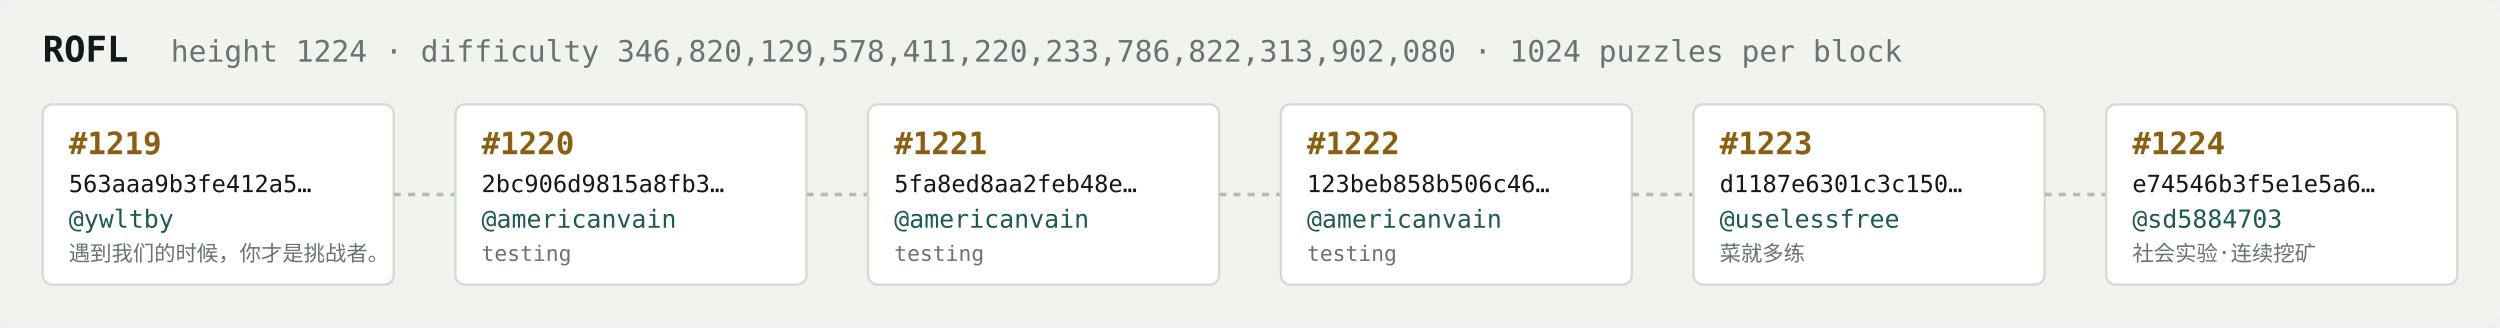
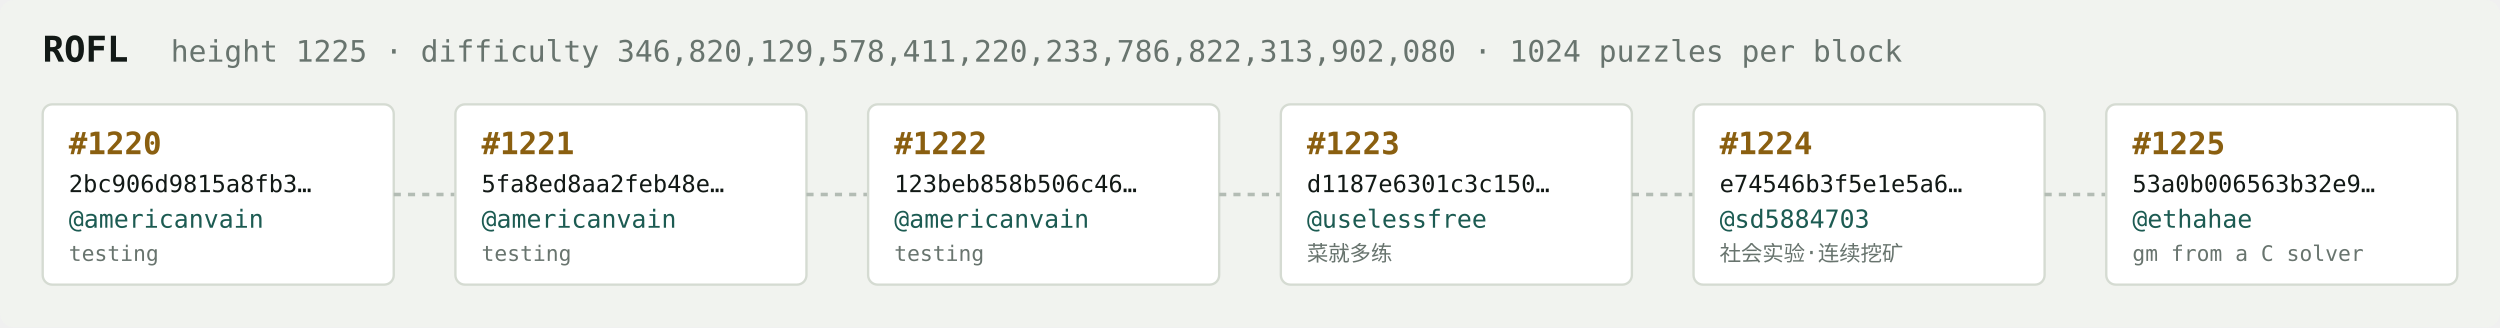
<svg xmlns="http://www.w3.org/2000/svg" width="1054" height="138" viewBox="0 0 1054 138" font-family="ui-monospace,SFMono-Regular,Menlo,monospace">
  <rect fill="#f1f3ef" width="1054" height="138" rx="6" />
  <text x="18" y="26" fill="#121916" font-size="15" font-weight="700">ROFL</text>
-   <text x="72" y="26" fill="#68746e" font-size="12.5">height 1224 · difficulty 346,820,129,578,411,220,233,786,822,313,902,080 · 1024 puzzles per block</text>
+   <text x="72" y="26" fill="#68746e" font-size="12.5">height 1225 · difficulty 346,820,129,578,411,220,233,786,822,313,902,080 · 1024 puzzles per block</text>
  <rect x="18" y="44" width="148" height="76" rx="4" fill="#ffffff" stroke="#d5dbd2" stroke-width="1" />
-   <text x="29" y="65" fill="#8a5f10" font-size="13" font-weight="700">#1219</text>
-   <text x="29" y="81" fill="#121916" font-size="10">563aaa9b3fe412a5…</text>
-   <text x="29" y="96" fill="#1c5b52" font-size="10.5">@ywltby</text>
-   <text x="29" y="110" fill="#68746e" font-size="9">遇到我们的时候，你才是挑战者。</text>
+   <text x="29" y="65" fill="#8a5f10" font-size="13" font-weight="700">#1220</text>
+   <text x="29" y="81" fill="#121916" font-size="10">2bc906d9815a8fb3…</text>
+   <text x="29" y="96" fill="#1c5b52" font-size="10.5">@americanvain</text>
+   <text x="29" y="110" fill="#68746e" font-size="9">testing</text>
  <line x1="166" y1="82.0" x2="192" y2="82.0" stroke="#b3bcb4" stroke-width="1.5" stroke-dasharray="3 3" />
  <rect x="192" y="44" width="148" height="76" rx="4" fill="#ffffff" stroke="#d5dbd2" stroke-width="1" />
-   <text x="203" y="65" fill="#8a5f10" font-size="13" font-weight="700">#1220</text>
-   <text x="203" y="81" fill="#121916" font-size="10">2bc906d9815a8fb3…</text>
+   <text x="203" y="65" fill="#8a5f10" font-size="13" font-weight="700">#1221</text>
+   <text x="203" y="81" fill="#121916" font-size="10">5fa8ed8aa2feb48e…</text>
  <text x="203" y="96" fill="#1c5b52" font-size="10.5">@americanvain</text>
  <text x="203" y="110" fill="#68746e" font-size="9">testing</text>
  <line x1="340" y1="82.0" x2="366" y2="82.0" stroke="#b3bcb4" stroke-width="1.5" stroke-dasharray="3 3" />
  <rect x="366" y="44" width="148" height="76" rx="4" fill="#ffffff" stroke="#d5dbd2" stroke-width="1" />
-   <text x="377" y="65" fill="#8a5f10" font-size="13" font-weight="700">#1221</text>
-   <text x="377" y="81" fill="#121916" font-size="10">5fa8ed8aa2feb48e…</text>
+   <text x="377" y="65" fill="#8a5f10" font-size="13" font-weight="700">#1222</text>
+   <text x="377" y="81" fill="#121916" font-size="10">123beb858b506c46…</text>
  <text x="377" y="96" fill="#1c5b52" font-size="10.5">@americanvain</text>
  <text x="377" y="110" fill="#68746e" font-size="9">testing</text>
  <line x1="514" y1="82.0" x2="540" y2="82.0" stroke="#b3bcb4" stroke-width="1.5" stroke-dasharray="3 3" />
  <rect x="540" y="44" width="148" height="76" rx="4" fill="#ffffff" stroke="#d5dbd2" stroke-width="1" />
-   <text x="551" y="65" fill="#8a5f10" font-size="13" font-weight="700">#1222</text>
-   <text x="551" y="81" fill="#121916" font-size="10">123beb858b506c46…</text>
-   <text x="551" y="96" fill="#1c5b52" font-size="10.5">@americanvain</text>
-   <text x="551" y="110" fill="#68746e" font-size="9">testing</text>
+   <text x="551" y="65" fill="#8a5f10" font-size="13" font-weight="700">#1223</text>
+   <text x="551" y="81" fill="#121916" font-size="10">d1187e6301c3c150…</text>
+   <text x="551" y="96" fill="#1c5b52" font-size="10.5">@uselessfree</text>
+   <text x="551" y="110" fill="#68746e" font-size="9">菜就多练</text>
  <line x1="688" y1="82.0" x2="714" y2="82.0" stroke="#b3bcb4" stroke-width="1.5" stroke-dasharray="3 3" />
  <rect x="714" y="44" width="148" height="76" rx="4" fill="#ffffff" stroke="#d5dbd2" stroke-width="1" />
-   <text x="725" y="65" fill="#8a5f10" font-size="13" font-weight="700">#1223</text>
-   <text x="725" y="81" fill="#121916" font-size="10">d1187e6301c3c150…</text>
-   <text x="725" y="96" fill="#1c5b52" font-size="10.5">@uselessfree</text>
-   <text x="725" y="110" fill="#68746e" font-size="9">菜就多练</text>
+   <text x="725" y="65" fill="#8a5f10" font-size="13" font-weight="700">#1224</text>
+   <text x="725" y="81" fill="#121916" font-size="10">e74546b3f5e1e5a6…</text>
+   <text x="725" y="96" fill="#1c5b52" font-size="10.5">@sd5884703</text>
+   <text x="725" y="110" fill="#68746e" font-size="9">社会实验·连续挖矿</text>
  <line x1="862" y1="82.0" x2="888" y2="82.0" stroke="#b3bcb4" stroke-width="1.5" stroke-dasharray="3 3" />
  <rect x="888" y="44" width="148" height="76" rx="4" fill="#ffffff" stroke="#d5dbd2" stroke-width="1" />
-   <text x="899" y="65" fill="#8a5f10" font-size="13" font-weight="700">#1224</text>
-   <text x="899" y="81" fill="#121916" font-size="10">e74546b3f5e1e5a6…</text>
-   <text x="899" y="96" fill="#1c5b52" font-size="10.5">@sd5884703</text>
-   <text x="899" y="110" fill="#68746e" font-size="9">社会实验·连续挖矿</text>
+   <text x="899" y="65" fill="#8a5f10" font-size="13" font-weight="700">#1225</text>
+   <text x="899" y="81" fill="#121916" font-size="10">53a0b006563b32e9…</text>
+   <text x="899" y="96" fill="#1c5b52" font-size="10.5">@ethahae</text>
+   <text x="899" y="110" fill="#68746e" font-size="9">gm from a C solver</text>
</svg>
